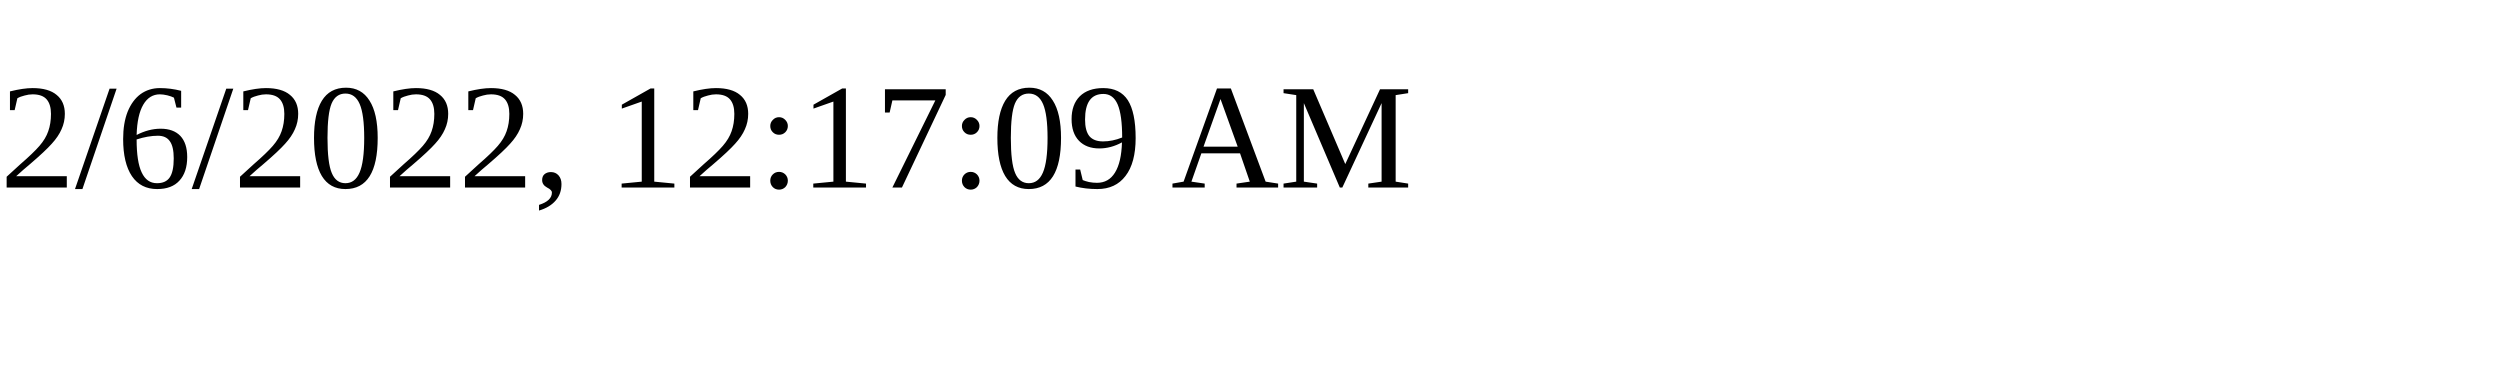
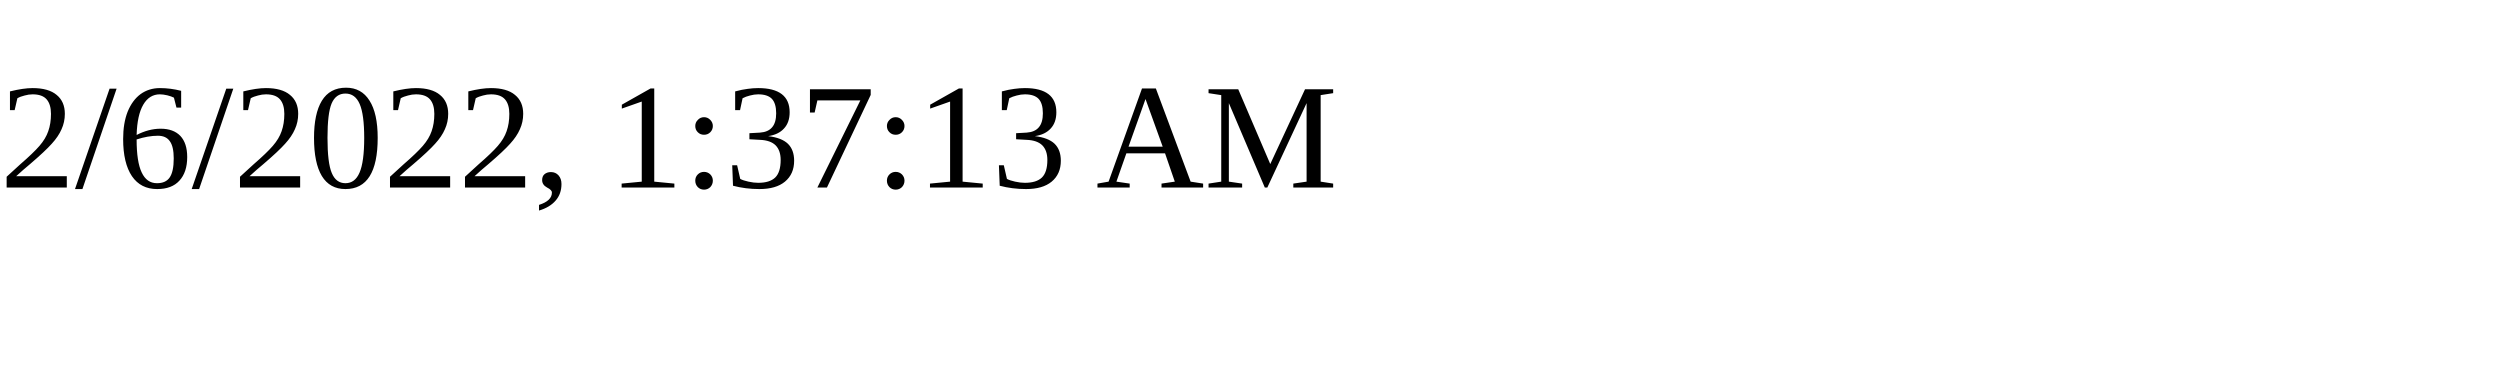
<svg xmlns="http://www.w3.org/2000/svg" height="30" width="200">
-   <text x="0" y="15">2/6/2022, 12:17:09 AM</text>
+   <text x="0" y="15">2/6/2022, 1:37:13 AM</text>
</svg>
